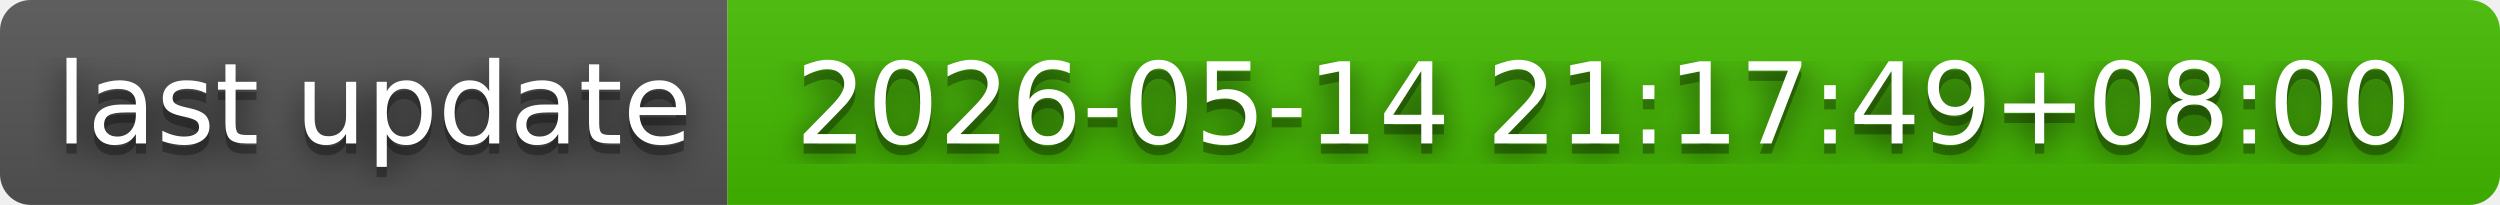
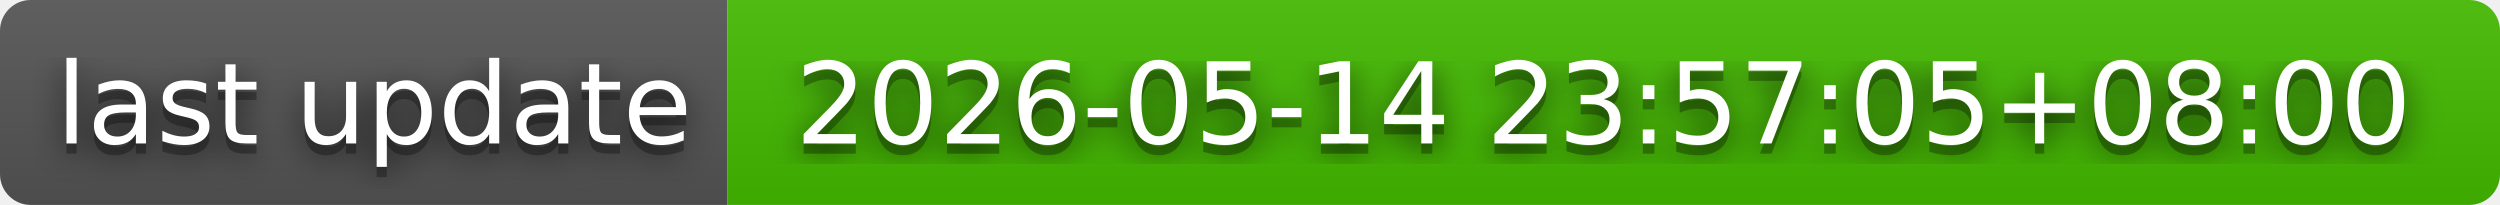
- <svg xmlns="http://www.w3.org/2000/svg" width="244" height="20" role="img" aria-label="last update: 2026-05-14 21:17:49+08:00">
+ <svg xmlns="http://www.w3.org/2000/svg" width="244" height="20" role="img" aria-label="last update: 2026-05-14 23:57:05+08:00">
  <filter id="blur">
    <feGaussianBlur in="SourceGraphic" stdDeviation="16" />
  </filter>
  <linearGradient id="s" x2="0" y2="100%">
    <stop offset="0" stop-color="#bbb" stop-opacity=".1" />
    <stop offset="1" stop-opacity=".1" />
  </linearGradient>
  <clipPath id="r">
    <rect width="244" height="20" rx="3" fill="#fff" />
  </clipPath>
  <g clip-path="url(#r)">
    <rect width="71" height="20" fill="#555" />
    <rect x="71" width="173" height="20" fill="#4b0" />
    <rect width="244" height="20" fill="url(#s)" />
  </g>
  <g fill="#fff" text-anchor="middle" font-family="Verdana,Geneva,DejaVu Sans,sans-serif" text-rendering="geometricPrecision" font-size="110">
    <text aria-hidden="true" x="365" y="150" fill="#010101" fill-opacity=".80" filter="url(#blur)" transform="scale(.1)" textLength="610">last update</text>
    <text aria-hidden="true" x="365" y="150" fill="#010101" fill-opacity=".3" transform="scale(.1)" textLength="610">last update</text>
    <text x="365" y="140" transform="scale(.1)" fill="#fff" textLength="610">last update</text>
-     <text aria-hidden="true" x="1565" y="150" fill="#010101" fill-opacity=".80" filter="url(#blur)" transform="scale(.1)" textLength="1630">2026-05-14 21:17:49+08:00</text>
-     <text aria-hidden="true" x="1565" y="150" fill="#010101" fill-opacity=".3" transform="scale(.1)" textLength="1630">2026-05-14 21:17:49+08:00</text>
-     <text x="1565" y="140" transform="scale(.1)" fill="#fff" textLength="1630">2026-05-14 21:17:49+08:00</text>
+     <text aria-hidden="true" x="1565" y="150" fill="#010101" fill-opacity=".80" filter="url(#blur)" transform="scale(.1)" textLength="1630">2026-05-14 23:57:05+08:00</text>
+     <text aria-hidden="true" x="1565" y="150" fill="#010101" fill-opacity=".3" transform="scale(.1)" textLength="1630">2026-05-14 23:57:05+08:00</text>
+     <text x="1565" y="140" transform="scale(.1)" fill="#fff" textLength="1630">2026-05-14 23:57:05+08:00</text>
  </g>
</svg>
